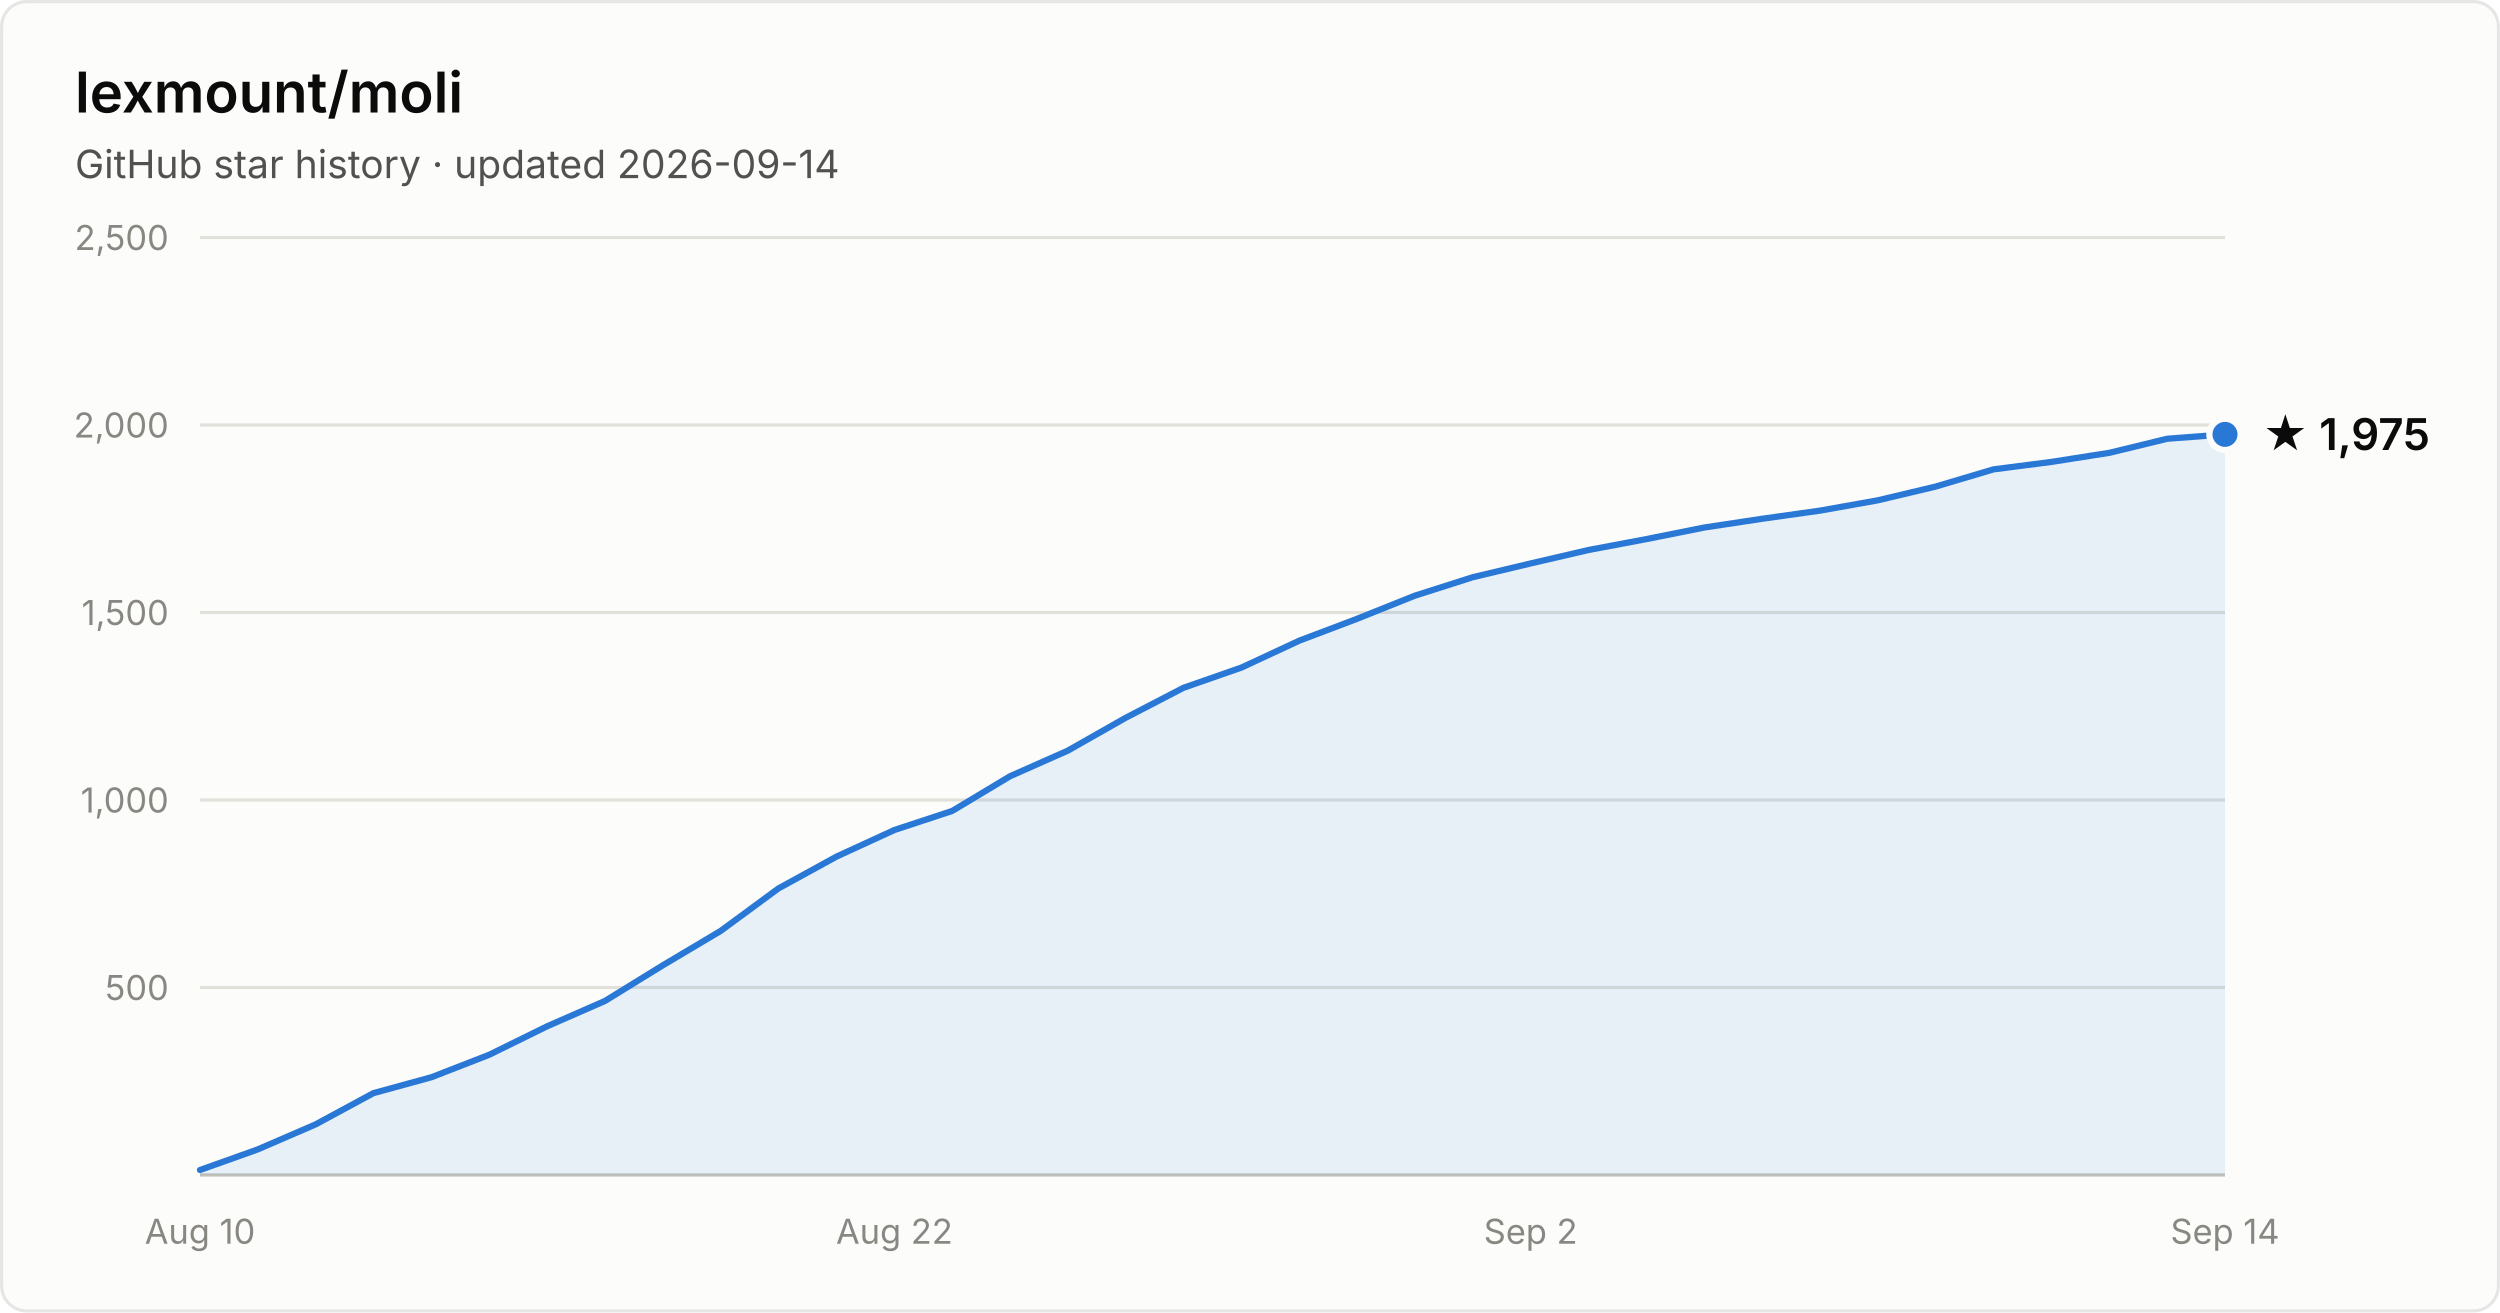
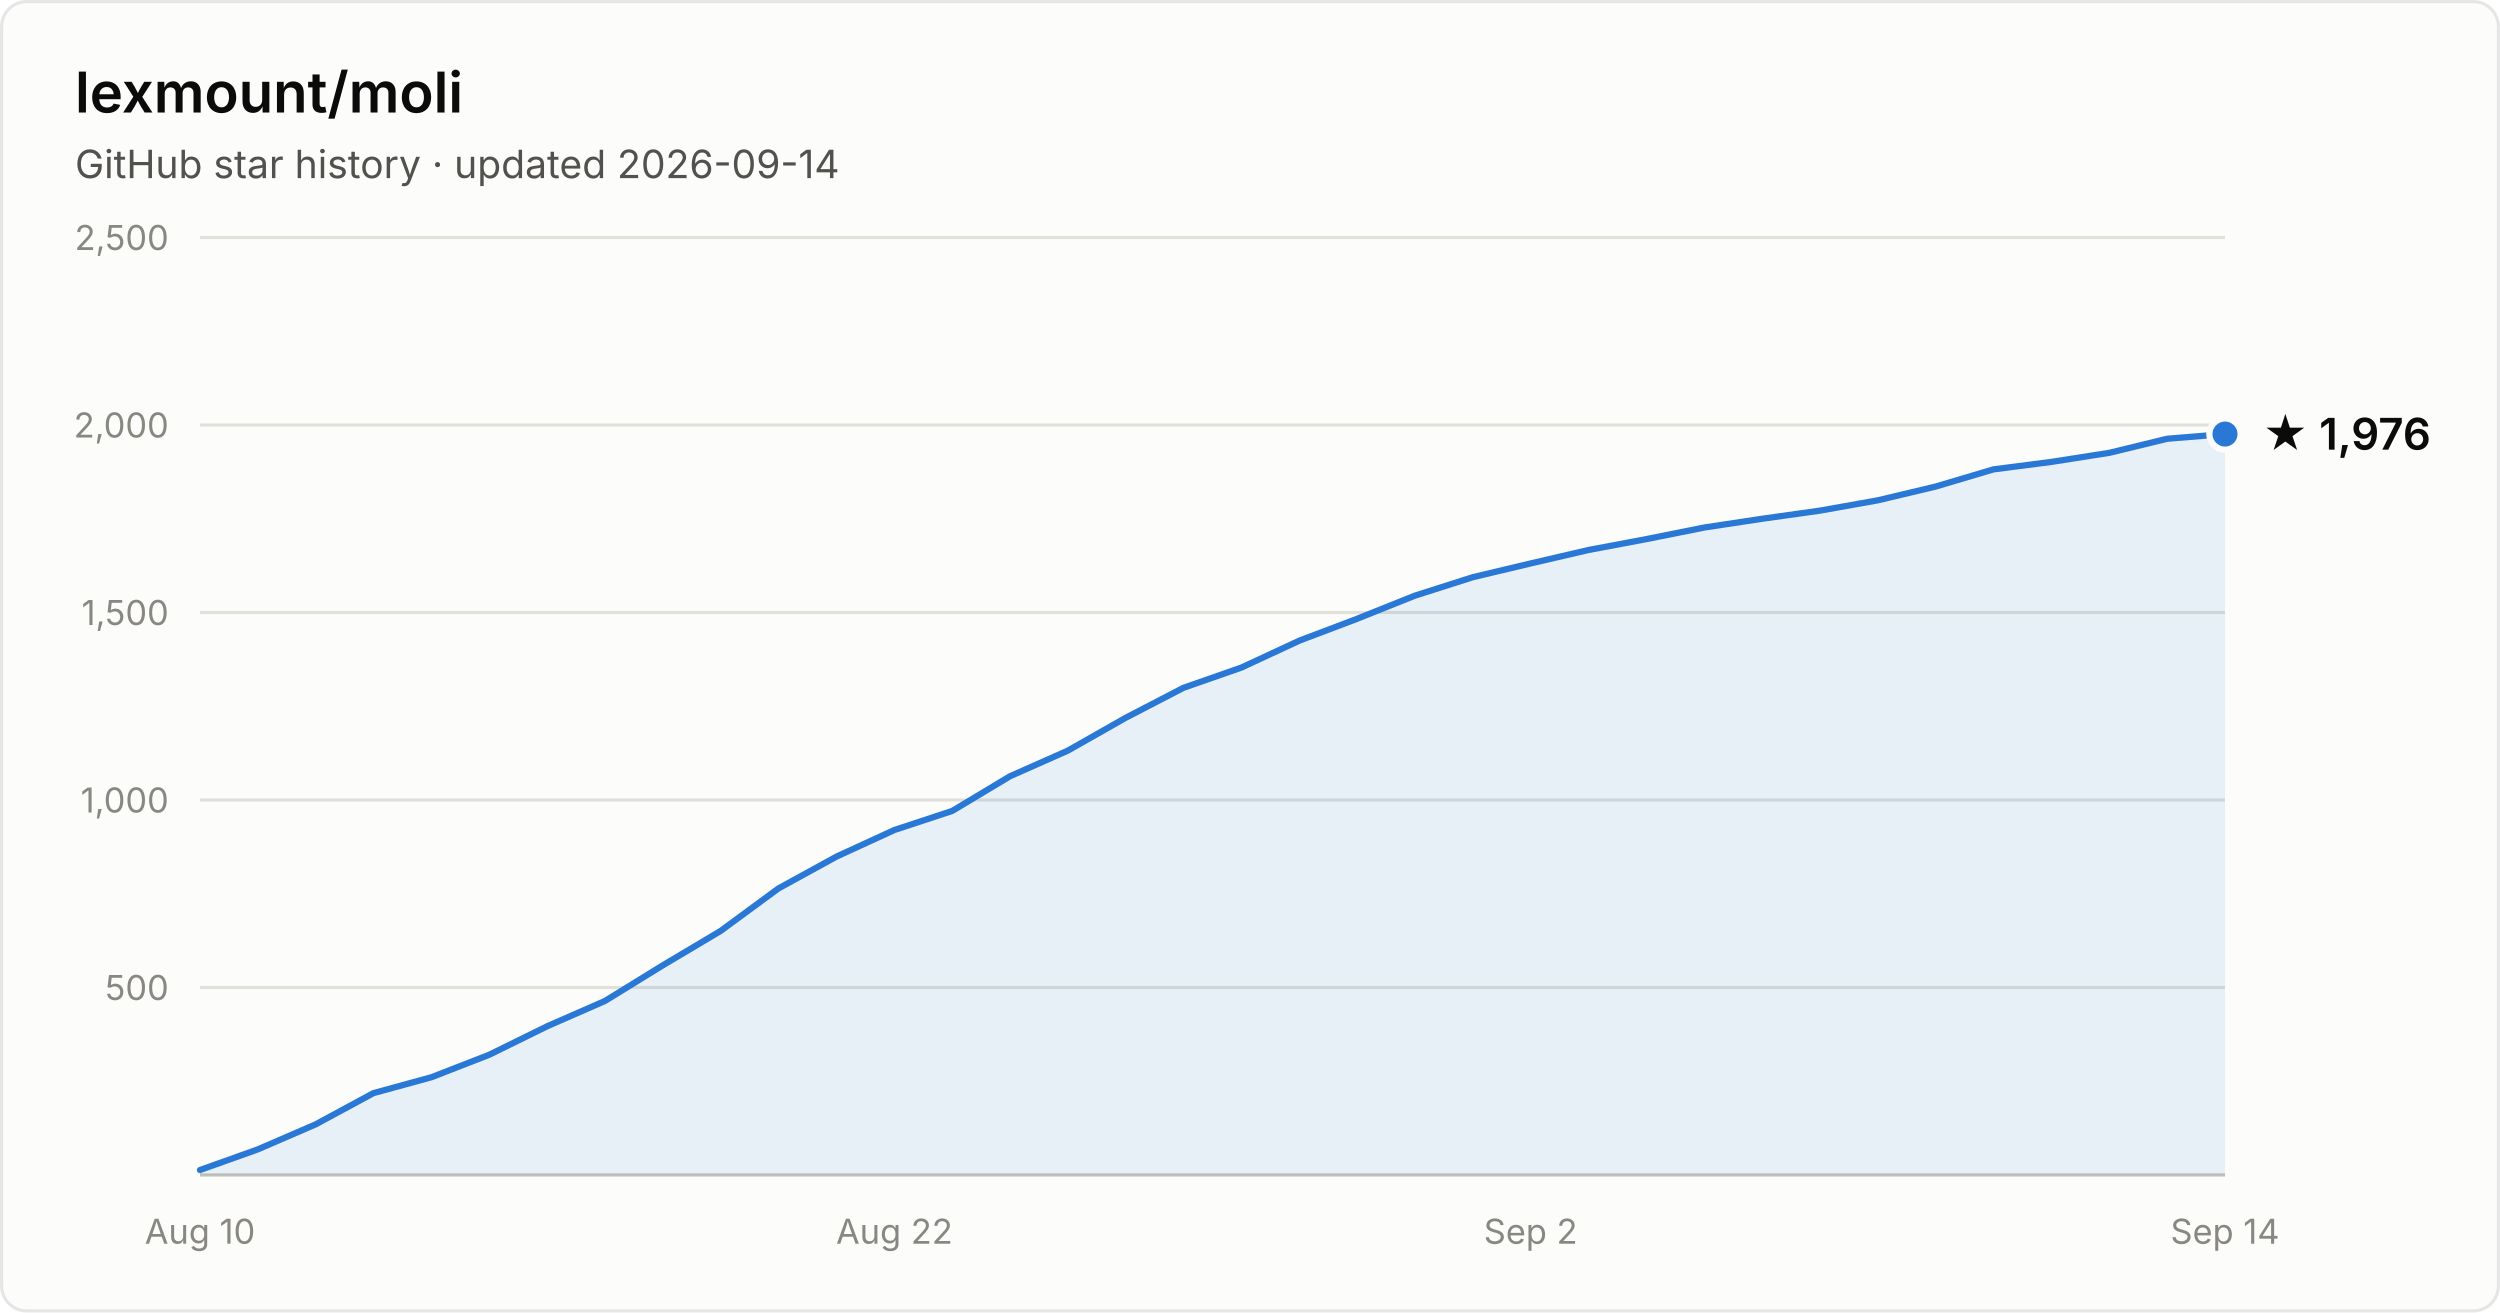
- <svg xmlns="http://www.w3.org/2000/svg" width="800" height="420" viewBox="0 0 800 420" font-family="system-ui, -apple-system, Segoe UI, sans-serif" role="img" aria-label="Star history of lexmount/moli: 1,975 stars as of 2026-09-14">
+ <svg xmlns="http://www.w3.org/2000/svg" width="800" height="420" viewBox="0 0 800 420" font-family="system-ui, -apple-system, Segoe UI, sans-serif" role="img" aria-label="Star history of lexmount/moli: 1,976 stars as of 2026-09-14">
  <rect x="0.5" y="0.5" width="799" height="419" rx="8" fill="#fcfcfb" stroke="rgba(11,11,11,0.10)" />
  <text x="24" y="36" fill="#0b0b0b" font-size="18" font-weight="600">lexmount/moli</text>
  <text x="24" y="57" fill="#52514e" font-size="12.5">GitHub star history · updated 2026-09-14</text>
  <line x1="64" y1="316.0" x2="712" y2="316.0" stroke="#e1e0d9" stroke-width="1" />
  <text x="54" y="320.0" text-anchor="end" fill="#898781" font-size="11" style="font-variant-numeric:tabular-nums">500</text>
  <line x1="64" y1="256.0" x2="712" y2="256.0" stroke="#e1e0d9" stroke-width="1" />
  <text x="54" y="260.0" text-anchor="end" fill="#898781" font-size="11" style="font-variant-numeric:tabular-nums">1,000</text>
  <line x1="64" y1="196.0" x2="712" y2="196.0" stroke="#e1e0d9" stroke-width="1" />
  <text x="54" y="200.0" text-anchor="end" fill="#898781" font-size="11" style="font-variant-numeric:tabular-nums">1,500</text>
  <line x1="64" y1="136.0" x2="712" y2="136.0" stroke="#e1e0d9" stroke-width="1" />
  <text x="54" y="140.0" text-anchor="end" fill="#898781" font-size="11" style="font-variant-numeric:tabular-nums">2,000</text>
  <line x1="64" y1="76.0" x2="712" y2="76.0" stroke="#e1e0d9" stroke-width="1" />
  <text x="54" y="80.0" text-anchor="end" fill="#898781" font-size="11" style="font-variant-numeric:tabular-nums">2,500</text>
  <line x1="64" y1="376" x2="712" y2="376" stroke="#c3c2b7" stroke-width="1" />
  <text x="64.0" y="398" text-anchor="middle" fill="#898781" font-size="11" style="font-variant-numeric:tabular-nums">Aug 10</text>
  <text x="286.2" y="398" text-anchor="middle" fill="#898781" font-size="11" style="font-variant-numeric:tabular-nums">Aug 22</text>
  <text x="489.8" y="398" text-anchor="middle" fill="#898781" font-size="11" style="font-variant-numeric:tabular-nums">Sep 2</text>
  <text x="712.0" y="398" text-anchor="middle" fill="#898781" font-size="11" style="font-variant-numeric:tabular-nums">Sep 14</text>
-   <path d="M64.0 374.4 L82.5 367.8 L101.0 359.8 L119.5 349.8 L138.1 344.7 L156.6 337.5 L175.1 328.4 L193.6 320.3 L212.1 308.9 L230.6 297.9 L249.1 284.3 L267.7 274.1 L286.2 265.6 L304.7 259.5 L323.2 248.4 L341.7 240.2 L360.2 229.7 L378.7 220.1 L397.3 213.6 L415.8 205.0 L434.3 198.0 L452.8 190.6 L471.3 184.7 L489.8 180.3 L508.3 176.0 L526.9 172.5 L545.4 168.8 L563.9 166.0 L582.4 163.4 L600.9 160.1 L619.4 155.7 L637.9 150.2 L656.5 147.8 L675.0 144.9 L693.5 140.4 L712.0 139.0 L712.0 376 L64.0 376 Z" fill="#2a78d6" fill-opacity="0.1" />
-   <path d="M64.0 374.4 L82.5 367.8 L101.0 359.8 L119.5 349.8 L138.1 344.7 L156.6 337.5 L175.1 328.4 L193.6 320.3 L212.1 308.9 L230.6 297.9 L249.1 284.3 L267.7 274.1 L286.2 265.6 L304.7 259.5 L323.2 248.4 L341.7 240.2 L360.2 229.7 L378.7 220.1 L397.3 213.6 L415.8 205.0 L434.3 198.0 L452.8 190.6 L471.3 184.7 L489.8 180.3 L508.3 176.0 L526.9 172.5 L545.4 168.8 L563.9 166.0 L582.4 163.4 L600.9 160.1 L619.4 155.7 L637.9 150.2 L656.5 147.8 L675.0 144.9 L693.5 140.4 L712.0 139.0" fill="none" stroke="#2a78d6" stroke-width="2" stroke-linejoin="round" stroke-linecap="round" />
-   <circle cx="712.0" cy="139.0" r="5" fill="#2a78d6" stroke="#fcfcfb" stroke-width="2" />
-   <text x="724.0" y="144.0" fill="#0b0b0b" font-size="14" font-weight="600">★ 1,975</text>
+   <path d="M64.0 374.4 L82.5 367.8 L101.0 359.8 L119.5 349.8 L138.1 344.7 L156.6 337.5 L175.1 328.4 L193.6 320.3 L212.1 308.9 L230.6 297.9 L249.1 284.3 L267.7 274.1 L286.2 265.6 L304.7 259.5 L323.2 248.4 L341.7 240.2 L360.2 229.7 L378.7 220.1 L397.3 213.6 L415.8 205.0 L434.3 198.0 L452.8 190.6 L471.3 184.7 L489.8 180.3 L508.3 176.0 L526.9 172.5 L545.4 168.8 L563.9 166.0 L582.4 163.4 L600.9 160.1 L619.4 155.7 L637.9 150.2 L656.5 147.8 L675.0 144.9 L693.5 140.4 L712.0 138.9 L712.0 376 L64.0 376 Z" fill="#2a78d6" fill-opacity="0.1" />
+   <path d="M64.0 374.4 L82.5 367.8 L101.0 359.8 L119.5 349.8 L138.1 344.7 L156.6 337.5 L175.1 328.4 L193.6 320.3 L212.1 308.9 L230.6 297.9 L249.1 284.3 L267.7 274.1 L286.2 265.6 L304.7 259.5 L323.2 248.4 L341.7 240.2 L360.2 229.7 L378.7 220.1 L397.3 213.6 L415.8 205.0 L434.3 198.0 L452.8 190.6 L471.3 184.7 L489.8 180.3 L508.3 176.0 L526.9 172.5 L545.4 168.8 L563.9 166.0 L582.4 163.4 L600.9 160.1 L619.4 155.7 L637.9 150.2 L656.5 147.8 L675.0 144.9 L693.5 140.4 L712.0 138.9" fill="none" stroke="#2a78d6" stroke-width="2" stroke-linejoin="round" stroke-linecap="round" />
+   <circle cx="712.0" cy="138.9" r="5" fill="#2a78d6" stroke="#fcfcfb" stroke-width="2" />
+   <text x="724.0" y="143.9" fill="#0b0b0b" font-size="14" font-weight="600">★ 1,976</text>
</svg>
